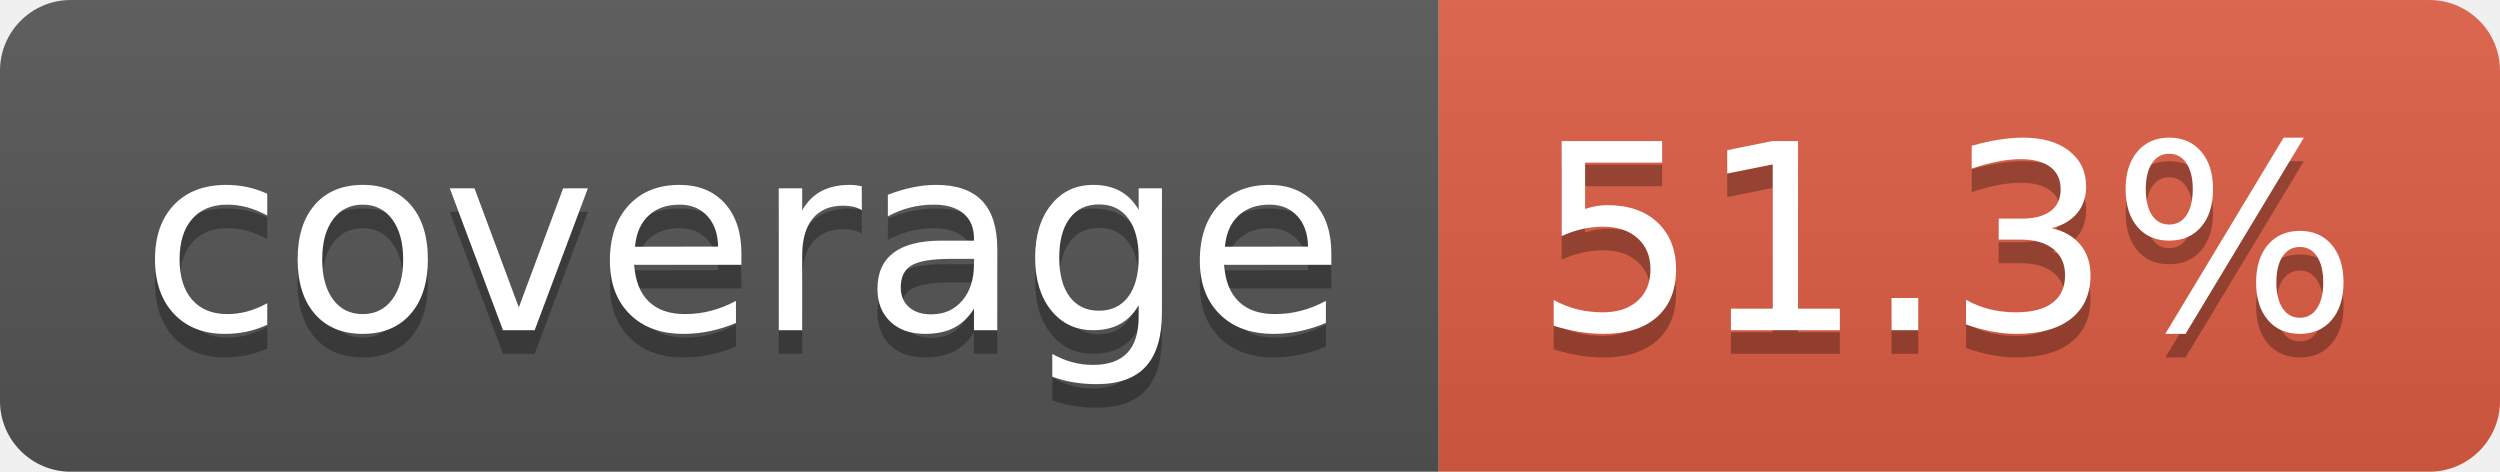
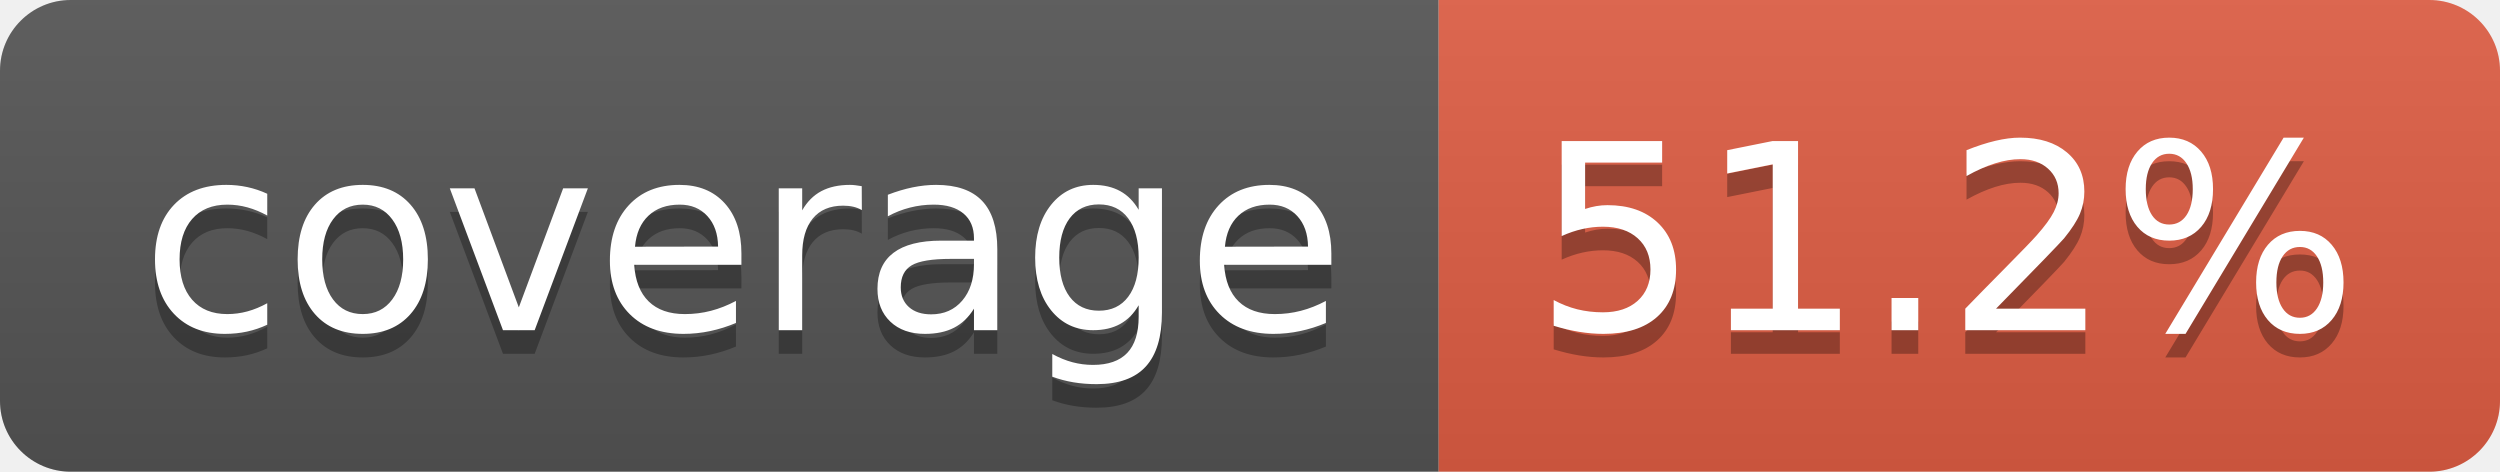
- <svg xmlns="http://www.w3.org/2000/svg" width="106" height="20" role="img" aria-label="coverage: 51.3%">
+ <svg xmlns="http://www.w3.org/2000/svg" width="106" height="20" role="img" aria-label="coverage: 51.2%">
  <linearGradient id="s" x2="0" y2="100%">
    <stop offset="0" stop-color="#bbb" stop-opacity=".1" />
    <stop offset="1" stop-opacity=".1" />
  </linearGradient>
  <clipPath id="r">
    <rect width="106" height="20" rx="3" fill="#fff" />
  </clipPath>
  <g clip-path="url(#r)">
    <rect width="61" height="20" fill="#555" />
    <rect x="61" width="45" height="20" fill="#e05d44" />
    <rect width="106" height="20" fill="url(#s)" />
  </g>
  <g fill="#fff" text-anchor="middle" font-family="Verdana,Geneva,DejaVu Sans,sans-serif" text-rendering="geometricPrecision" font-size="110">
    <text aria-hidden="true" x="315" y="150" fill="#010101" fill-opacity=".3" transform="scale(.1)" textLength="510">coverage</text>
    <text x="315" y="140" transform="scale(.1)" fill="#fff" textLength="510">coverage</text>
-     <text aria-hidden="true" x="825" y="150" fill="#010101" fill-opacity=".3" transform="scale(.1)" textLength="350">51.3%</text>
-     <text x="825" y="140" transform="scale(.1)" fill="#fff" textLength="350">51.3%</text>
+     <text aria-hidden="true" x="825" y="150" fill="#010101" fill-opacity=".3" transform="scale(.1)" textLength="350">51.2%</text>
+     <text x="825" y="140" transform="scale(.1)" fill="#fff" textLength="350">51.2%</text>
  </g>
</svg>
